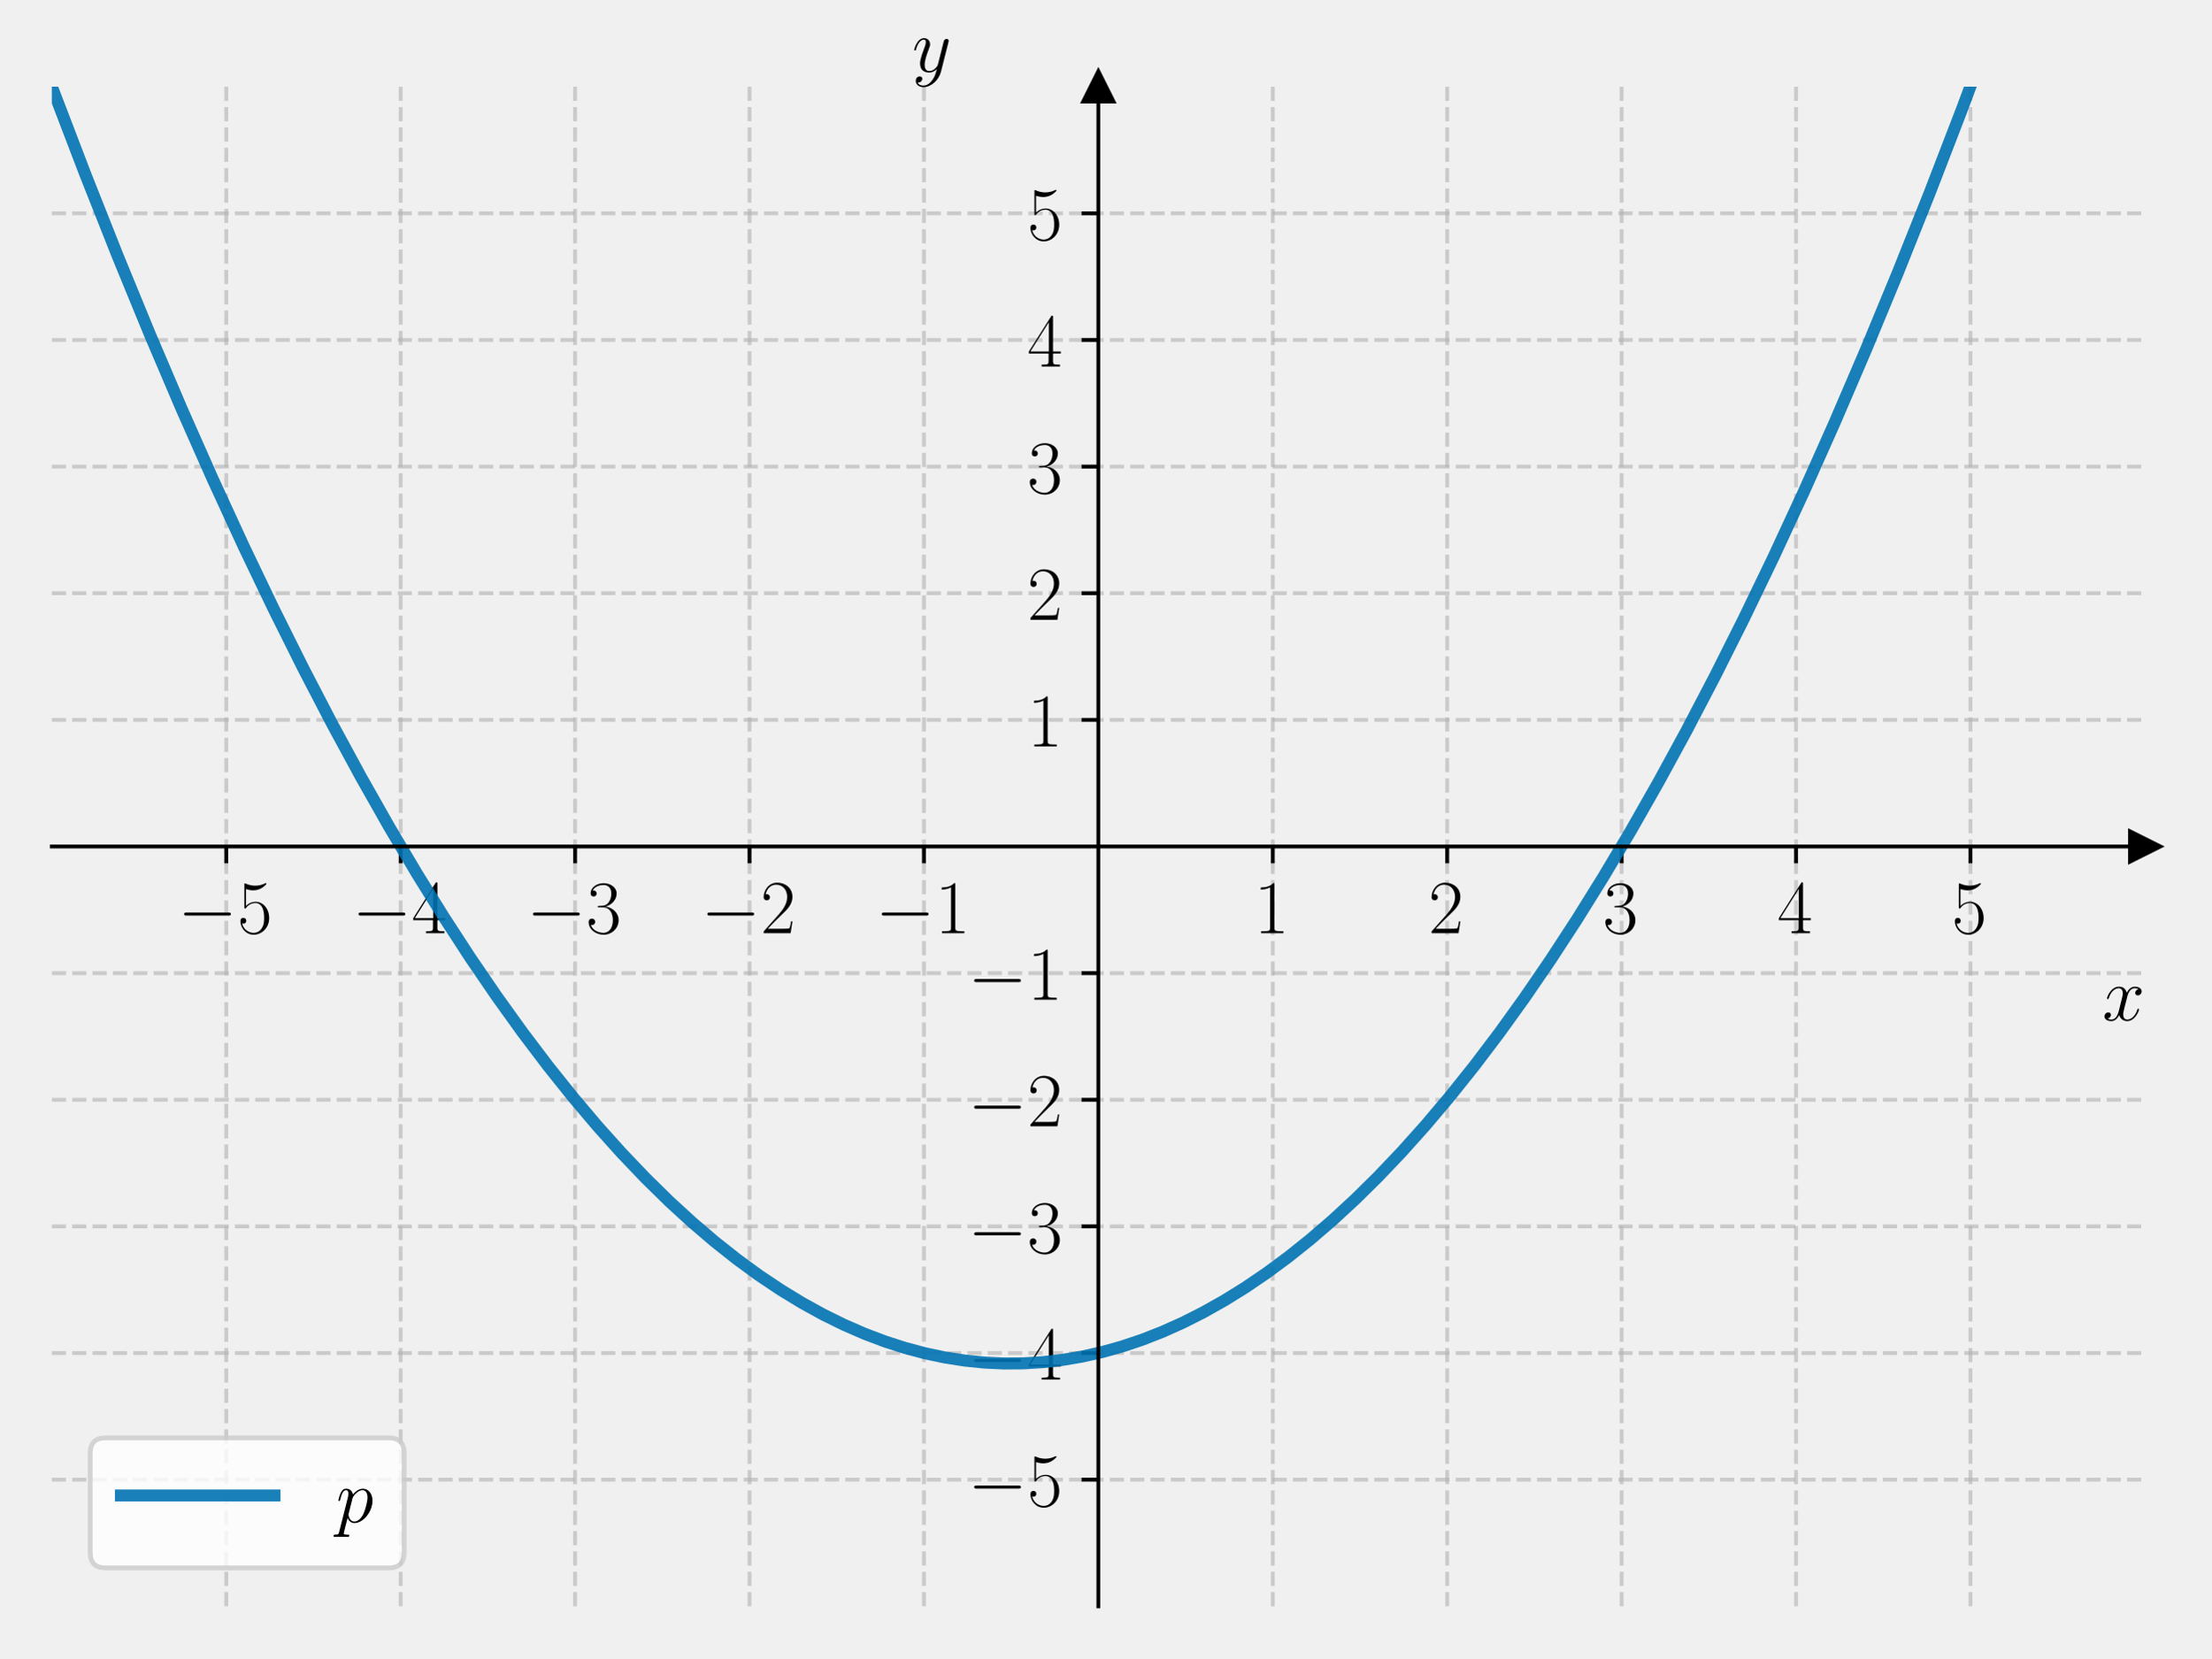
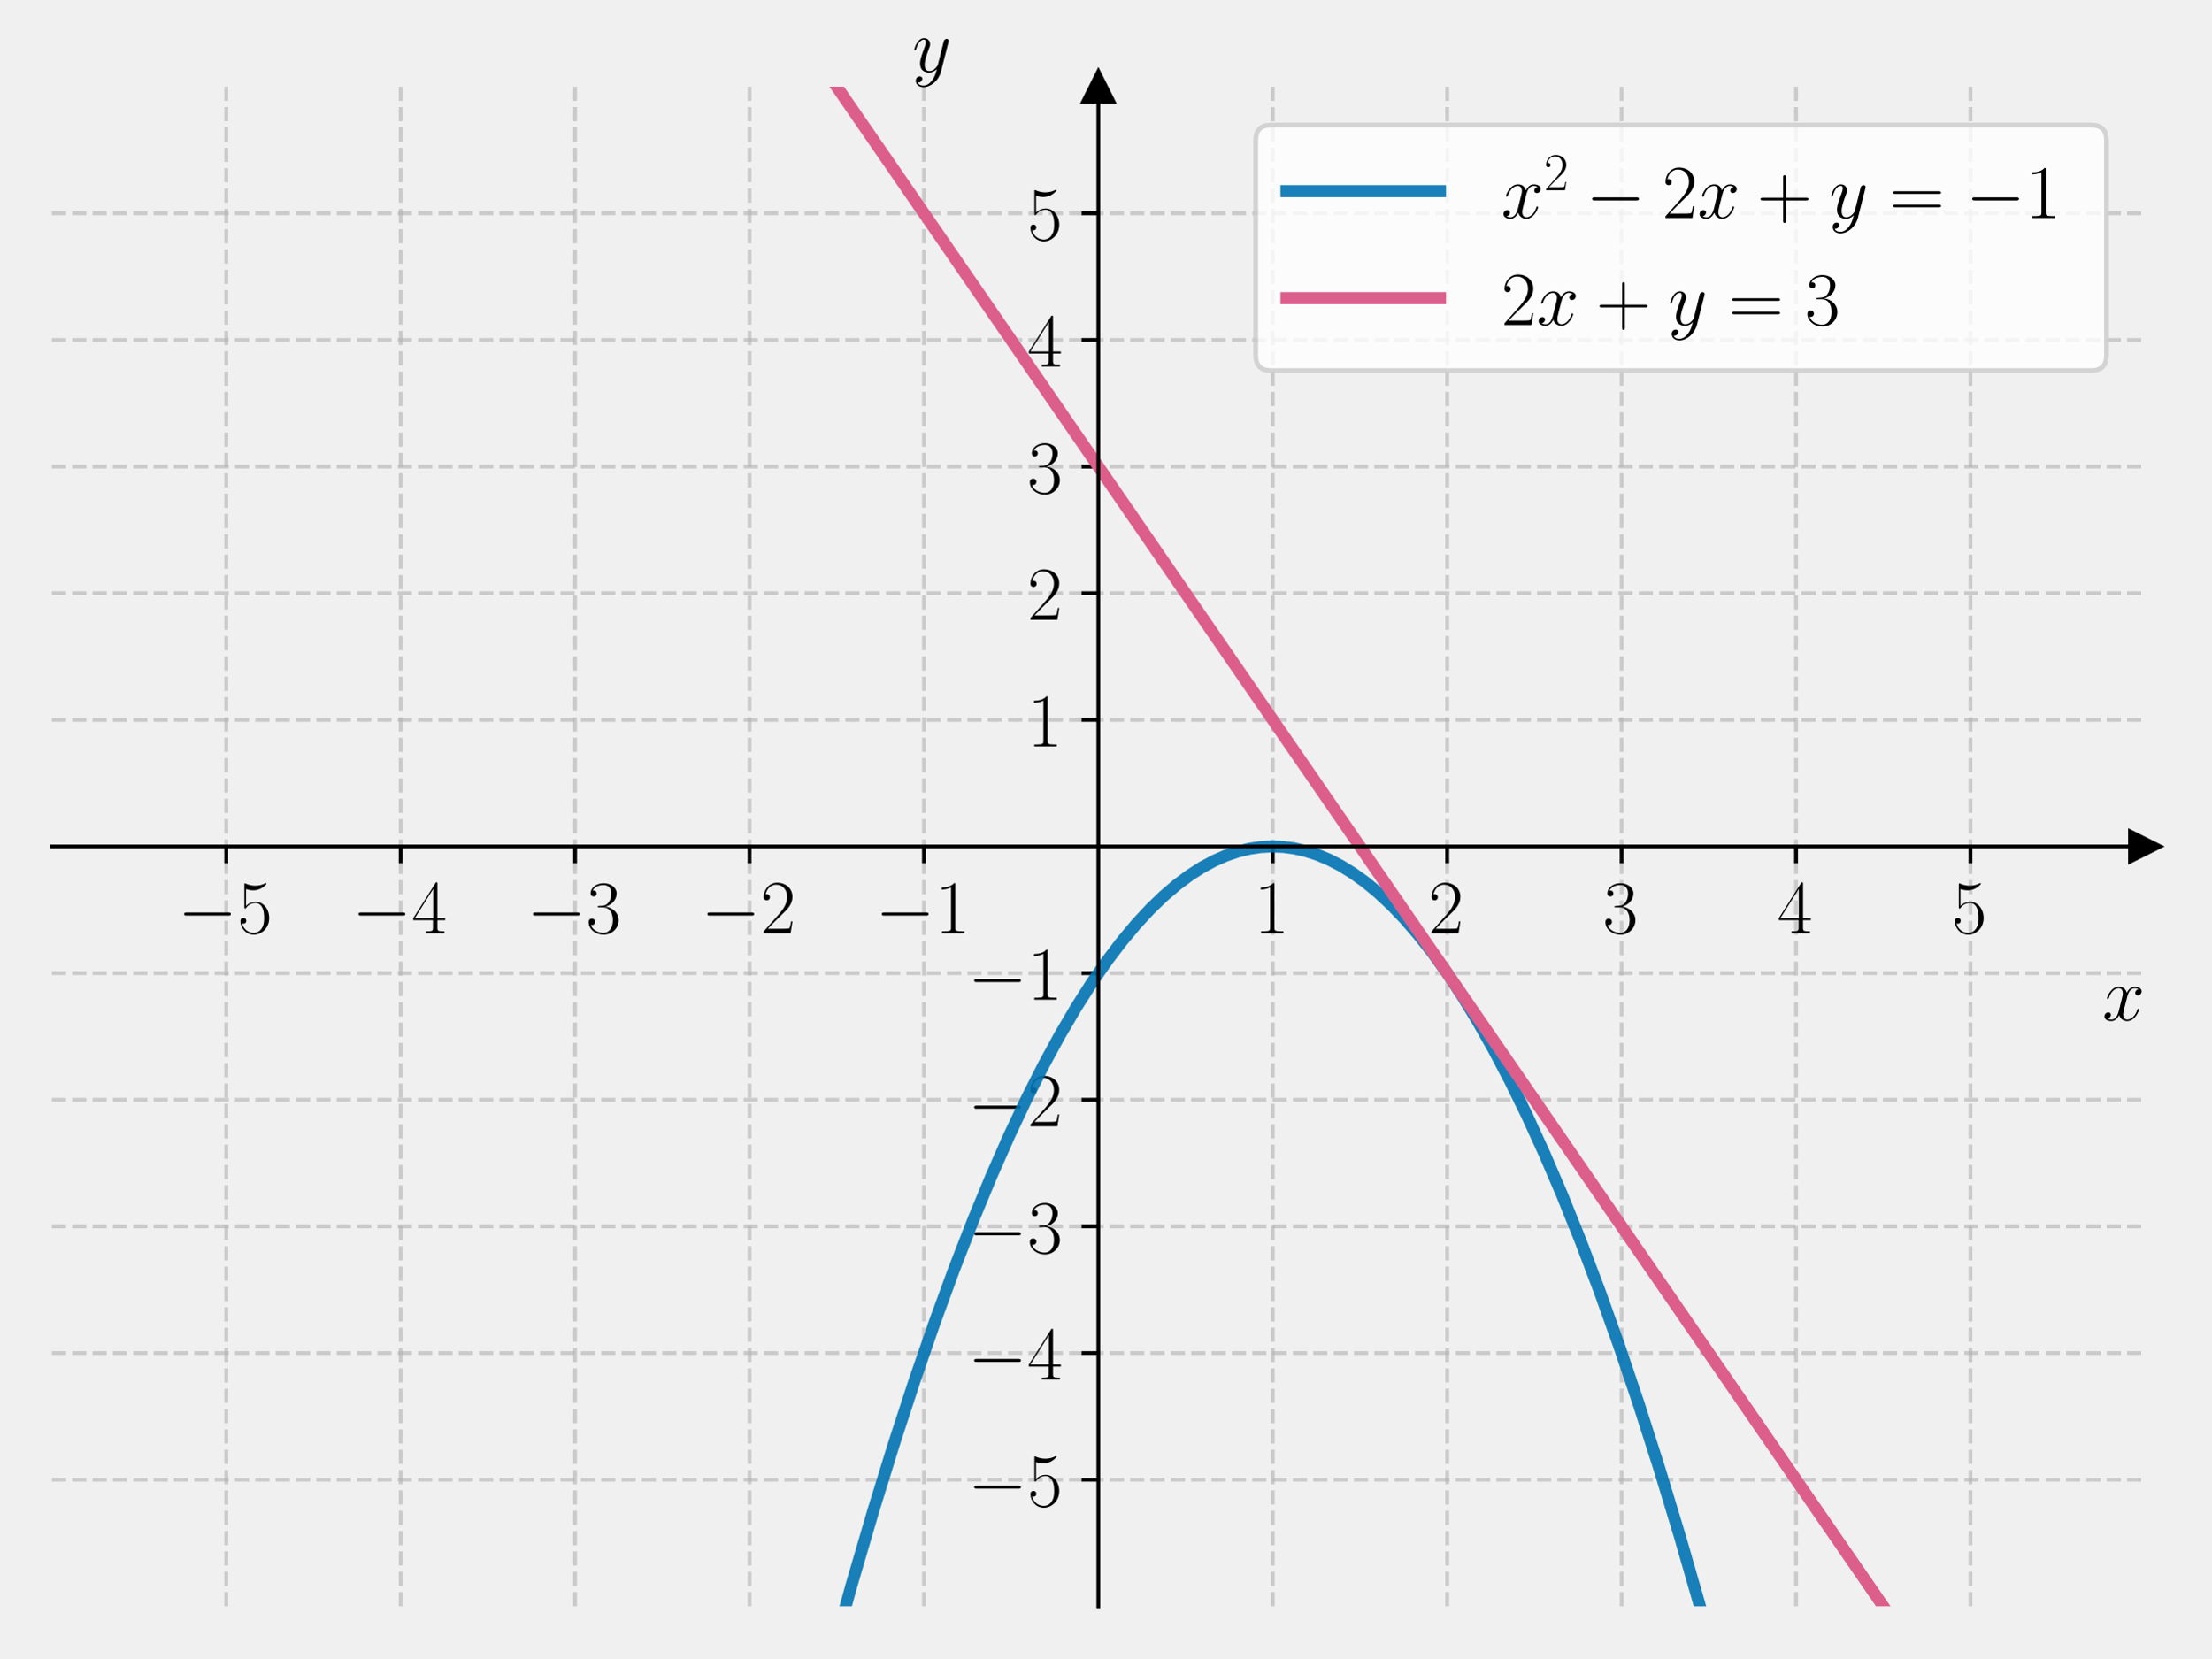
<svg xmlns="http://www.w3.org/2000/svg" xmlns:xlink="http://www.w3.org/1999/xlink" width="460.8pt" height="345.6pt" viewBox="0 0 460.8 345.6" version="1.1">
  <defs>
    <style type="text/css">*{stroke-linejoin: round; stroke-linecap: butt}</style>
  </defs>
  <g id="figure_1">
    <g id="patch_1">
      <path d="M 0 345.6  L 460.8 345.6  L 460.8 0  L 0 0  L 0 345.6  z " style="fill: none" />
    </g>
    <g id="axes_1">
      <g id="patch_2">
        <path d="M 10.8 334.8  L 447 334.8  L 447 18.065  L 10.8 18.065  L 10.8 334.8  z " style="fill: none" />
      </g>
      <g id="matplotlib.axis_1">
        <g id="xtick_1">
          <g id="line2d_1">
-             <path d="M 47.15 334.8  L 47.15 18.065  " clip-path="url(#pb43410ee96)" style="fill: none; stroke-dasharray: 2.96,1.28; stroke-dashoffset: 0; stroke: #b0b0b0; stroke-opacity: 0.6; stroke-width: 0.8" />
+             <path d="M 47.15 334.8  L 47.15 18.065  " clip-path="url(#pbedac4f99f)" style="fill: none; stroke-dasharray: 2.96,1.28; stroke-dashoffset: 0; stroke: #b0b0b0; stroke-opacity: 0.6; stroke-width: 0.8" />
          </g>
          <g id="line2d_2">
            <defs>
-               <path id="m3749b4e7a1" d="M 0 0  L 0 3.5  " style="stroke: #000000; stroke-width: 0.8" />
+               <path id="m8097406466" d="M 0 0  L 0 3.5  " style="stroke: #000000; stroke-width: 0.8" />
            </defs>
            <g>
-               <use xlink:href="#m3749b4e7a1" x="47.15" y="176.432" style="stroke: #000000; stroke-width: 0.8" />
+               <use xlink:href="#m8097406466" x="47.15" y="176.432" style="stroke: #000000; stroke-width: 0.8" />
            </g>
          </g>
          <g id="text_1">
            <g transform="translate(37.04901 194.5019) scale(0.16 -0.16)">
              <defs>
                <path id="CMSY10-0" d="M 4218 1472  C 4326 1472 4442 1472 4442 1600  C 4442 1728 4326 1728 4218 1728  L 755 1728  C 646 1728 531 1728 531 1600  C 531 1472 646 1472 755 1472  L 4218 1472  z " transform="scale(0.015625)" />
                <path id="CMR17-35" d="M 730 3692  C 794 3666 1056 3584 1325 3584  C 1920 3584 2246 3911 2432 4100  C 2432 4157 2432 4192 2394 4192  C 2387 4192 2374 4192 2323 4163  C 2099 4058 1837 3973 1517 3973  C 1325 3973 1037 3999 723 4139  C 653 4171 640 4171 634 4171  C 602 4171 595 4164 595 4037  L 595 2203  C 595 2089 595 2057 659 2057  C 691 2057 704 2070 736 2114  C 941 2401 1222 2522 1542 2522  C 1766 2522 2246 2382 2246 1289  C 2246 1085 2246 715 2054 421  C 1894 159 1645 25 1370 25  C 947 25 518 320 403 814  C 429 807 480 795 506 795  C 589 795 749 840 749 1038  C 749 1210 627 1280 506 1280  C 358 1280 262 1190 262 1011  C 262 454 704 -128 1382 -128  C 2042 -128 2669 440 2669 1264  C 2669 2030 2170 2624 1549 2624  C 1222 2624 947 2503 730 2274  L 730 3692  z " transform="scale(0.015625)" />
              </defs>
              <use xlink:href="#CMSY10-0" transform="scale(0.996264)" />
              <use xlink:href="#CMR17-35" transform="translate(77.48747 0) scale(0.996264)" />
            </g>
          </g>
        </g>
        <g id="xtick_2">
          <g id="line2d_3">
-             <path d="M 83.5 334.8  L 83.5 18.065  " clip-path="url(#pb43410ee96)" style="fill: none; stroke-dasharray: 2.96,1.28; stroke-dashoffset: 0; stroke: #b0b0b0; stroke-opacity: 0.6; stroke-width: 0.8" />
+             <path d="M 83.5 334.8  L 83.5 18.065  " clip-path="url(#pbedac4f99f)" style="fill: none; stroke-dasharray: 2.96,1.28; stroke-dashoffset: 0; stroke: #b0b0b0; stroke-opacity: 0.6; stroke-width: 0.8" />
          </g>
          <g id="line2d_4">
            <g>
-               <use xlink:href="#m3749b4e7a1" x="83.5" y="176.432" style="stroke: #000000; stroke-width: 0.8" />
+               <use xlink:href="#m8097406466" x="83.5" y="176.432" style="stroke: #000000; stroke-width: 0.8" />
            </g>
          </g>
          <g id="text_2">
            <g transform="translate(73.39901 194.5019) scale(0.16 -0.16)">
              <defs>
                <path id="CMR17-34" d="M 2150 4122  C 2150 4256 2144 4256 2029 4256  L 128 1254  L 128 1088  L 1779 1088  L 1779 457  C 1779 224 1766 160 1318 160  L 1197 160  L 1197 0  C 1402 0 1747 0 1965 0  C 2182 0 2528 0 2733 0  L 2733 160  L 2611 160  C 2163 160 2150 224 2150 457  L 2150 1088  L 2803 1088  L 2803 1254  L 2150 1254  L 2150 4122  z M 1798 3703  L 1798 1254  L 256 1254  L 1798 3703  z " transform="scale(0.015625)" />
              </defs>
              <use xlink:href="#CMSY10-0" transform="scale(0.996264)" />
              <use xlink:href="#CMR17-34" transform="translate(77.48747 0) scale(0.996264)" />
            </g>
          </g>
        </g>
        <g id="xtick_3">
          <g id="line2d_5">
-             <path d="M 119.85 334.8  L 119.85 18.065  " clip-path="url(#pb43410ee96)" style="fill: none; stroke-dasharray: 2.96,1.28; stroke-dashoffset: 0; stroke: #b0b0b0; stroke-opacity: 0.6; stroke-width: 0.8" />
+             <path d="M 119.85 334.8  L 119.85 18.065  " clip-path="url(#pbedac4f99f)" style="fill: none; stroke-dasharray: 2.96,1.28; stroke-dashoffset: 0; stroke: #b0b0b0; stroke-opacity: 0.6; stroke-width: 0.8" />
          </g>
          <g id="line2d_6">
            <g>
-               <use xlink:href="#m3749b4e7a1" x="119.85" y="176.432" style="stroke: #000000; stroke-width: 0.8" />
+               <use xlink:href="#m8097406466" x="119.85" y="176.432" style="stroke: #000000; stroke-width: 0.8" />
            </g>
          </g>
          <g id="text_3">
            <g transform="translate(109.749 194.5019) scale(0.16 -0.16)">
              <defs>
                <path id="CMR17-33" d="M 1414 2157  C 1984 2157 2234 1662 2234 1090  C 2234 320 1824 25 1453 25  C 1114 25 563 194 390 693  C 422 680 454 680 486 680  C 640 680 755 782 755 948  C 755 1133 614 1216 486 1216  C 378 1216 211 1165 211 926  C 211 335 787 -128 1466 -128  C 2176 -128 2720 430 2720 1085  C 2720 1707 2208 2157 1600 2227  C 2086 2328 2554 2756 2554 3329  C 2554 3820 2048 4179 1472 4179  C 890 4179 378 3829 378 3329  C 378 3110 544 3072 627 3072  C 762 3072 877 3155 877 3321  C 877 3486 762 3569 627 3569  C 602 3569 570 3569 544 3557  C 730 3959 1235 4032 1459 4032  C 1683 4032 2106 3925 2106 3320  C 2106 3143 2080 2828 1862 2550  C 1670 2304 1453 2304 1242 2284  C 1210 2284 1062 2269 1037 2269  C 992 2263 966 2257 966 2208  C 966 2163 973 2157 1101 2157  L 1414 2157  z " transform="scale(0.015625)" />
              </defs>
              <use xlink:href="#CMSY10-0" transform="scale(0.996264)" />
              <use xlink:href="#CMR17-33" transform="translate(77.48747 0) scale(0.996264)" />
            </g>
          </g>
        </g>
        <g id="xtick_4">
          <g id="line2d_7">
-             <path d="M 156.2 334.8  L 156.2 18.065  " clip-path="url(#pb43410ee96)" style="fill: none; stroke-dasharray: 2.96,1.28; stroke-dashoffset: 0; stroke: #b0b0b0; stroke-opacity: 0.6; stroke-width: 0.8" />
+             <path d="M 156.2 334.8  L 156.2 18.065  " clip-path="url(#pbedac4f99f)" style="fill: none; stroke-dasharray: 2.96,1.28; stroke-dashoffset: 0; stroke: #b0b0b0; stroke-opacity: 0.6; stroke-width: 0.8" />
          </g>
          <g id="line2d_8">
            <g>
-               <use xlink:href="#m3749b4e7a1" x="156.2" y="176.432" style="stroke: #000000; stroke-width: 0.8" />
+               <use xlink:href="#m8097406466" x="156.2" y="176.432" style="stroke: #000000; stroke-width: 0.8" />
            </g>
          </g>
          <g id="text_4">
            <g transform="translate(146.099 194.5019) scale(0.16 -0.16)">
              <defs>
                <path id="CMR17-32" d="M 2669 989  L 2554 989  C 2490 536 2438 459 2413 420  C 2381 369 1920 369 1830 369  L 602 369  C 832 619 1280 1072 1824 1597  C 2214 1967 2669 2402 2669 3035  C 2669 3790 2067 4224 1395 4224  C 691 4224 262 3604 262 3030  C 262 2780 448 2748 525 2748  C 589 2748 781 2787 781 3010  C 781 3207 614 3264 525 3264  C 486 3264 448 3258 422 3245  C 544 3790 915 4058 1306 4058  C 1862 4058 2227 3617 2227 3035  C 2227 2479 1901 2000 1536 1584  L 262 146  L 262 0  L 2515 0  L 2669 989  z " transform="scale(0.015625)" />
              </defs>
              <use xlink:href="#CMSY10-0" transform="scale(0.996264)" />
              <use xlink:href="#CMR17-32" transform="translate(77.48747 0) scale(0.996264)" />
            </g>
          </g>
        </g>
        <g id="xtick_5">
          <g id="line2d_9">
-             <path d="M 192.55 334.8  L 192.55 18.065  " clip-path="url(#pb43410ee96)" style="fill: none; stroke-dasharray: 2.96,1.28; stroke-dashoffset: 0; stroke: #b0b0b0; stroke-opacity: 0.6; stroke-width: 0.8" />
+             <path d="M 192.55 334.8  L 192.55 18.065  " clip-path="url(#pbedac4f99f)" style="fill: none; stroke-dasharray: 2.96,1.28; stroke-dashoffset: 0; stroke: #b0b0b0; stroke-opacity: 0.6; stroke-width: 0.8" />
          </g>
          <g id="line2d_10">
            <g>
-               <use xlink:href="#m3749b4e7a1" x="192.55" y="176.432" style="stroke: #000000; stroke-width: 0.8" />
+               <use xlink:href="#m8097406466" x="192.55" y="176.432" style="stroke: #000000; stroke-width: 0.8" />
            </g>
          </g>
          <g id="text_5">
            <g transform="translate(182.449 194.5019) scale(0.16 -0.16)">
              <defs>
                <path id="CMR17-31" d="M 1702 4058  C 1702 4192 1696 4192 1606 4192  C 1357 3916 979 3827 621 3827  C 602 3827 570 3827 563 3808  C 557 3795 557 3782 557 3648  C 755 3648 1088 3686 1344 3839  L 1344 461  C 1344 236 1331 160 781 160  L 589 160  L 589 0  C 896 0 1216 0 1523 0  C 1830 0 2150 0 2458 0  L 2458 160  L 2266 160  C 1715 160 1702 230 1702 458  L 1702 4058  z " transform="scale(0.015625)" />
              </defs>
              <use xlink:href="#CMSY10-0" transform="scale(0.996264)" />
              <use xlink:href="#CMR17-31" transform="translate(77.48747 0) scale(0.996264)" />
            </g>
          </g>
        </g>
        <g id="xtick_6">
          <g id="line2d_11">
-             <path d="M 265.25 334.8  L 265.25 18.065  " clip-path="url(#pb43410ee96)" style="fill: none; stroke-dasharray: 2.96,1.28; stroke-dashoffset: 0; stroke: #b0b0b0; stroke-opacity: 0.6; stroke-width: 0.8" />
+             <path d="M 265.25 334.8  L 265.25 18.065  " clip-path="url(#pbedac4f99f)" style="fill: none; stroke-dasharray: 2.96,1.28; stroke-dashoffset: 0; stroke: #b0b0b0; stroke-opacity: 0.6; stroke-width: 0.8" />
          </g>
          <g id="line2d_12">
            <g>
-               <use xlink:href="#m3749b4e7a1" x="265.25" y="176.432" style="stroke: #000000; stroke-width: 0.8" />
+               <use xlink:href="#m8097406466" x="265.25" y="176.432" style="stroke: #000000; stroke-width: 0.8" />
            </g>
          </g>
          <g id="text_6">
            <g transform="translate(261.348 194.5019) scale(0.16 -0.16)">
              <use xlink:href="#CMR17-31" transform="scale(0.996264)" />
            </g>
          </g>
        </g>
        <g id="xtick_7">
          <g id="line2d_13">
-             <path d="M 301.6 334.8  L 301.6 18.065  " clip-path="url(#pb43410ee96)" style="fill: none; stroke-dasharray: 2.96,1.28; stroke-dashoffset: 0; stroke: #b0b0b0; stroke-opacity: 0.6; stroke-width: 0.8" />
+             <path d="M 301.6 334.8  L 301.6 18.065  " clip-path="url(#pbedac4f99f)" style="fill: none; stroke-dasharray: 2.96,1.28; stroke-dashoffset: 0; stroke: #b0b0b0; stroke-opacity: 0.6; stroke-width: 0.8" />
          </g>
          <g id="line2d_14">
            <g>
-               <use xlink:href="#m3749b4e7a1" x="301.6" y="176.432" style="stroke: #000000; stroke-width: 0.8" />
+               <use xlink:href="#m8097406466" x="301.6" y="176.432" style="stroke: #000000; stroke-width: 0.8" />
            </g>
          </g>
          <g id="text_7">
            <g transform="translate(297.698 194.5019) scale(0.16 -0.16)">
              <use xlink:href="#CMR17-32" transform="scale(0.996264)" />
            </g>
          </g>
        </g>
        <g id="xtick_8">
          <g id="line2d_15">
-             <path d="M 337.95 334.8  L 337.95 18.065  " clip-path="url(#pb43410ee96)" style="fill: none; stroke-dasharray: 2.96,1.28; stroke-dashoffset: 0; stroke: #b0b0b0; stroke-opacity: 0.6; stroke-width: 0.8" />
+             <path d="M 337.95 334.8  L 337.95 18.065  " clip-path="url(#pbedac4f99f)" style="fill: none; stroke-dasharray: 2.96,1.28; stroke-dashoffset: 0; stroke: #b0b0b0; stroke-opacity: 0.6; stroke-width: 0.8" />
          </g>
          <g id="line2d_16">
            <g>
-               <use xlink:href="#m3749b4e7a1" x="337.95" y="176.432" style="stroke: #000000; stroke-width: 0.8" />
+               <use xlink:href="#m8097406466" x="337.95" y="176.432" style="stroke: #000000; stroke-width: 0.8" />
            </g>
          </g>
          <g id="text_8">
            <g transform="translate(334.048 194.5019) scale(0.16 -0.16)">
              <use xlink:href="#CMR17-33" transform="scale(0.996264)" />
            </g>
          </g>
        </g>
        <g id="xtick_9">
          <g id="line2d_17">
-             <path d="M 374.3 334.8  L 374.3 18.065  " clip-path="url(#pb43410ee96)" style="fill: none; stroke-dasharray: 2.96,1.28; stroke-dashoffset: 0; stroke: #b0b0b0; stroke-opacity: 0.6; stroke-width: 0.8" />
+             <path d="M 374.3 334.8  L 374.3 18.065  " clip-path="url(#pbedac4f99f)" style="fill: none; stroke-dasharray: 2.96,1.28; stroke-dashoffset: 0; stroke: #b0b0b0; stroke-opacity: 0.6; stroke-width: 0.8" />
          </g>
          <g id="line2d_18">
            <g>
-               <use xlink:href="#m3749b4e7a1" x="374.3" y="176.432" style="stroke: #000000; stroke-width: 0.8" />
+               <use xlink:href="#m8097406466" x="374.3" y="176.432" style="stroke: #000000; stroke-width: 0.8" />
            </g>
          </g>
          <g id="text_9">
            <g transform="translate(370.398 194.5019) scale(0.16 -0.16)">
              <use xlink:href="#CMR17-34" transform="scale(0.996264)" />
            </g>
          </g>
        </g>
        <g id="xtick_10">
          <g id="line2d_19">
-             <path d="M 410.65 334.8  L 410.65 18.065  " clip-path="url(#pb43410ee96)" style="fill: none; stroke-dasharray: 2.96,1.28; stroke-dashoffset: 0; stroke: #b0b0b0; stroke-opacity: 0.6; stroke-width: 0.8" />
+             <path d="M 410.65 334.8  L 410.65 18.065  " clip-path="url(#pbedac4f99f)" style="fill: none; stroke-dasharray: 2.96,1.28; stroke-dashoffset: 0; stroke: #b0b0b0; stroke-opacity: 0.6; stroke-width: 0.8" />
          </g>
          <g id="line2d_20">
            <g>
-               <use xlink:href="#m3749b4e7a1" x="410.65" y="176.432" style="stroke: #000000; stroke-width: 0.8" />
+               <use xlink:href="#m8097406466" x="410.65" y="176.432" style="stroke: #000000; stroke-width: 0.8" />
            </g>
          </g>
          <g id="text_10">
            <g transform="translate(406.748 194.5019) scale(0.16 -0.16)">
              <use xlink:href="#CMR17-35" transform="scale(0.996264)" />
            </g>
          </g>
        </g>
        <g id="text_11">
          <g transform="translate(438.1306 212.6709) scale(0.16 -0.16)">
            <defs>
              <path id="CMMI12-78" d="M 3034 2606  C 2829 2567 2752 2414 2752 2293  C 2752 2139 2874 2088 2963 2088  C 3155 2088 3290 2254 3290 2427  C 3290 2695 2982 2816 2714 2816  C 2323 2816 2106 2433 2048 2312  C 1901 2816 1504 2816 1389 2816  C 736 2816 390 1980 390 1839  C 390 1814 416 1782 461 1782  C 512 1782 525 1820 538 1846  C 755 2555 1184 2689 1370 2689  C 1658 2689 1715 2420 1715 2267  C 1715 2127 1677 1980 1600 1673  L 1382 798  C 1286 415 1101 64 762 64  C 730 64 570 64 435 147  C 666 192 717 383 717 460  C 717 588 621 664 499 664  C 346 664 179 530 179 326  C 179 57 480 -64 755 -64  C 1062 -64 1280 179 1414 441  C 1517 64 1837 -64 2074 -64  C 2726 -64 3072 773 3072 913  C 3072 945 3046 971 3008 971  C 2950 971 2944 939 2925 888  C 2752 326 2381 64 2093 64  C 1869 64 1747 230 1747 492  C 1747 632 1773 734 1875 1156  L 2099 2024  C 2195 2408 2413 2689 2707 2689  C 2720 2689 2899 2689 3034 2606  z " transform="scale(0.015625)" />
            </defs>
            <use xlink:href="#CMMI12-78" transform="scale(0.996264)" />
          </g>
        </g>
      </g>
      <g id="matplotlib.axis_2">
        <g id="ytick_1">
          <g id="line2d_21">
-             <path d="M 10.8 308.405  L 447 308.405  " clip-path="url(#pb43410ee96)" style="fill: none; stroke-dasharray: 2.96,1.28; stroke-dashoffset: 0; stroke: #b0b0b0; stroke-opacity: 0.6; stroke-width: 0.8" />
+             <path d="M 10.8 308.405  L 447 308.405  " clip-path="url(#pbedac4f99f)" style="fill: none; stroke-dasharray: 2.96,1.28; stroke-dashoffset: 0; stroke: #b0b0b0; stroke-opacity: 0.6; stroke-width: 0.8" />
          </g>
          <g id="line2d_22">
            <defs>
-               <path id="m075fd27f1b" d="M 0 0  L -3.5 0  " style="stroke: #000000; stroke-width: 0.8" />
+               <path id="m5a4e621dd6" d="M 0 0  L -3.5 0  " style="stroke: #000000; stroke-width: 0.8" />
            </defs>
            <g>
-               <use xlink:href="#m075fd27f1b" x="228.9" y="308.405" style="stroke: #000000; stroke-width: 0.8" />
+               <use xlink:href="#m5a4e621dd6" x="228.9" y="308.405" style="stroke: #000000; stroke-width: 0.8" />
            </g>
          </g>
          <g id="text_12">
            <g transform="translate(201.698 313.9402) scale(0.16 -0.16)">
              <use xlink:href="#CMSY10-0" transform="scale(0.996264)" />
              <use xlink:href="#CMR17-35" transform="translate(77.48747 0) scale(0.996264)" />
            </g>
          </g>
        </g>
        <g id="ytick_2">
          <g id="line2d_23">
-             <path d="M 10.8 282.011  L 447 282.011  " clip-path="url(#pb43410ee96)" style="fill: none; stroke-dasharray: 2.96,1.28; stroke-dashoffset: 0; stroke: #b0b0b0; stroke-opacity: 0.6; stroke-width: 0.8" />
+             <path d="M 10.8 282.011  L 447 282.011  " clip-path="url(#pbedac4f99f)" style="fill: none; stroke-dasharray: 2.96,1.28; stroke-dashoffset: 0; stroke: #b0b0b0; stroke-opacity: 0.6; stroke-width: 0.8" />
          </g>
          <g id="line2d_24">
            <g>
-               <use xlink:href="#m075fd27f1b" x="228.9" y="282.011" style="stroke: #000000; stroke-width: 0.8" />
+               <use xlink:href="#m5a4e621dd6" x="228.9" y="282.011" style="stroke: #000000; stroke-width: 0.8" />
            </g>
          </g>
          <g id="text_13">
            <g transform="translate(201.698 287.5455) scale(0.16 -0.16)">
              <use xlink:href="#CMSY10-0" transform="scale(0.996264)" />
              <use xlink:href="#CMR17-34" transform="translate(77.48747 0) scale(0.996264)" />
            </g>
          </g>
        </g>
        <g id="ytick_3">
          <g id="line2d_25">
-             <path d="M 10.8 255.616  L 447 255.616  " clip-path="url(#pb43410ee96)" style="fill: none; stroke-dasharray: 2.96,1.28; stroke-dashoffset: 0; stroke: #b0b0b0; stroke-opacity: 0.6; stroke-width: 0.8" />
+             <path d="M 10.8 255.616  L 447 255.616  " clip-path="url(#pbedac4f99f)" style="fill: none; stroke-dasharray: 2.96,1.28; stroke-dashoffset: 0; stroke: #b0b0b0; stroke-opacity: 0.6; stroke-width: 0.8" />
          </g>
          <g id="line2d_26">
            <g>
-               <use xlink:href="#m075fd27f1b" x="228.9" y="255.616" style="stroke: #000000; stroke-width: 0.8" />
+               <use xlink:href="#m5a4e621dd6" x="228.9" y="255.616" style="stroke: #000000; stroke-width: 0.8" />
            </g>
          </g>
          <g id="text_14">
            <g transform="translate(201.698 261.1509) scale(0.16 -0.16)">
              <use xlink:href="#CMSY10-0" transform="scale(0.996264)" />
              <use xlink:href="#CMR17-33" transform="translate(77.48747 0) scale(0.996264)" />
            </g>
          </g>
        </g>
        <g id="ytick_4">
          <g id="line2d_27">
-             <path d="M 10.8 229.222  L 447 229.222  " clip-path="url(#pb43410ee96)" style="fill: none; stroke-dasharray: 2.96,1.28; stroke-dashoffset: 0; stroke: #b0b0b0; stroke-opacity: 0.6; stroke-width: 0.8" />
+             <path d="M 10.8 229.222  L 447 229.222  " clip-path="url(#pbedac4f99f)" style="fill: none; stroke-dasharray: 2.96,1.28; stroke-dashoffset: 0; stroke: #b0b0b0; stroke-opacity: 0.6; stroke-width: 0.8" />
          </g>
          <g id="line2d_28">
            <g>
-               <use xlink:href="#m075fd27f1b" x="228.9" y="229.222" style="stroke: #000000; stroke-width: 0.8" />
+               <use xlink:href="#m5a4e621dd6" x="228.9" y="229.222" style="stroke: #000000; stroke-width: 0.8" />
            </g>
          </g>
          <g id="text_15">
            <g transform="translate(201.698 234.7563) scale(0.16 -0.16)">
              <use xlink:href="#CMSY10-0" transform="scale(0.996264)" />
              <use xlink:href="#CMR17-32" transform="translate(77.48747 0) scale(0.996264)" />
            </g>
          </g>
        </g>
        <g id="ytick_5">
          <g id="line2d_29">
-             <path d="M 10.8 202.827  L 447 202.827  " clip-path="url(#pb43410ee96)" style="fill: none; stroke-dasharray: 2.96,1.28; stroke-dashoffset: 0; stroke: #b0b0b0; stroke-opacity: 0.6; stroke-width: 0.8" />
+             <path d="M 10.8 202.827  L 447 202.827  " clip-path="url(#pbedac4f99f)" style="fill: none; stroke-dasharray: 2.96,1.28; stroke-dashoffset: 0; stroke: #b0b0b0; stroke-opacity: 0.6; stroke-width: 0.8" />
          </g>
          <g id="line2d_30">
            <g>
-               <use xlink:href="#m075fd27f1b" x="228.9" y="202.827" style="stroke: #000000; stroke-width: 0.8" />
+               <use xlink:href="#m5a4e621dd6" x="228.9" y="202.827" style="stroke: #000000; stroke-width: 0.8" />
            </g>
          </g>
          <g id="text_16">
            <g transform="translate(201.698 208.3617) scale(0.16 -0.16)">
              <use xlink:href="#CMSY10-0" transform="scale(0.996264)" />
              <use xlink:href="#CMR17-31" transform="translate(77.48747 0) scale(0.996264)" />
            </g>
          </g>
        </g>
        <g id="ytick_6">
          <g id="line2d_31">
-             <path d="M 10.8 150.038  L 447 150.038  " clip-path="url(#pb43410ee96)" style="fill: none; stroke-dasharray: 2.96,1.28; stroke-dashoffset: 0; stroke: #b0b0b0; stroke-opacity: 0.6; stroke-width: 0.8" />
+             <path d="M 10.8 150.038  L 447 150.038  " clip-path="url(#pbedac4f99f)" style="fill: none; stroke-dasharray: 2.96,1.28; stroke-dashoffset: 0; stroke: #b0b0b0; stroke-opacity: 0.6; stroke-width: 0.8" />
          </g>
          <g id="line2d_32">
            <g>
-               <use xlink:href="#m075fd27f1b" x="228.9" y="150.038" style="stroke: #000000; stroke-width: 0.8" />
+               <use xlink:href="#m5a4e621dd6" x="228.9" y="150.038" style="stroke: #000000; stroke-width: 0.8" />
            </g>
          </g>
          <g id="text_17">
            <g transform="translate(214.096 155.5724) scale(0.16 -0.16)">
              <use xlink:href="#CMR17-31" transform="scale(0.996264)" />
            </g>
          </g>
        </g>
        <g id="ytick_7">
          <g id="line2d_33">
-             <path d="M 10.8 123.643  L 447 123.643  " clip-path="url(#pb43410ee96)" style="fill: none; stroke-dasharray: 2.96,1.28; stroke-dashoffset: 0; stroke: #b0b0b0; stroke-opacity: 0.6; stroke-width: 0.8" />
+             <path d="M 10.8 123.643  L 447 123.643  " clip-path="url(#pbedac4f99f)" style="fill: none; stroke-dasharray: 2.96,1.28; stroke-dashoffset: 0; stroke: #b0b0b0; stroke-opacity: 0.6; stroke-width: 0.8" />
          </g>
          <g id="line2d_34">
            <g>
-               <use xlink:href="#m075fd27f1b" x="228.9" y="123.643" style="stroke: #000000; stroke-width: 0.8" />
+               <use xlink:href="#m5a4e621dd6" x="228.9" y="123.643" style="stroke: #000000; stroke-width: 0.8" />
            </g>
          </g>
          <g id="text_18">
            <g transform="translate(214.096 129.1778) scale(0.16 -0.16)">
              <use xlink:href="#CMR17-32" transform="scale(0.996264)" />
            </g>
          </g>
        </g>
        <g id="ytick_8">
          <g id="line2d_35">
-             <path d="M 10.8 97.248  L 447 97.248  " clip-path="url(#pb43410ee96)" style="fill: none; stroke-dasharray: 2.96,1.28; stroke-dashoffset: 0; stroke: #b0b0b0; stroke-opacity: 0.6; stroke-width: 0.8" />
+             <path d="M 10.8 97.248  L 447 97.248  " clip-path="url(#pbedac4f99f)" style="fill: none; stroke-dasharray: 2.96,1.28; stroke-dashoffset: 0; stroke: #b0b0b0; stroke-opacity: 0.6; stroke-width: 0.8" />
          </g>
          <g id="line2d_36">
            <g>
-               <use xlink:href="#m075fd27f1b" x="228.9" y="97.248" style="stroke: #000000; stroke-width: 0.8" />
+               <use xlink:href="#m5a4e621dd6" x="228.9" y="97.248" style="stroke: #000000; stroke-width: 0.8" />
            </g>
          </g>
          <g id="text_19">
            <g transform="translate(214.096 102.7832) scale(0.16 -0.16)">
              <use xlink:href="#CMR17-33" transform="scale(0.996264)" />
            </g>
          </g>
        </g>
        <g id="ytick_9">
          <g id="line2d_37">
-             <path d="M 10.8 70.854  L 447 70.854  " clip-path="url(#pb43410ee96)" style="fill: none; stroke-dasharray: 2.96,1.28; stroke-dashoffset: 0; stroke: #b0b0b0; stroke-opacity: 0.6; stroke-width: 0.8" />
+             <path d="M 10.8 70.854  L 447 70.854  " clip-path="url(#pbedac4f99f)" style="fill: none; stroke-dasharray: 2.96,1.28; stroke-dashoffset: 0; stroke: #b0b0b0; stroke-opacity: 0.6; stroke-width: 0.8" />
          </g>
          <g id="line2d_38">
            <g>
-               <use xlink:href="#m075fd27f1b" x="228.9" y="70.854" style="stroke: #000000; stroke-width: 0.8" />
+               <use xlink:href="#m5a4e621dd6" x="228.9" y="70.854" style="stroke: #000000; stroke-width: 0.8" />
            </g>
          </g>
          <g id="text_20">
            <g transform="translate(214.096 76.38857) scale(0.16 -0.16)">
              <use xlink:href="#CMR17-34" transform="scale(0.996264)" />
            </g>
          </g>
        </g>
        <g id="ytick_10">
          <g id="line2d_39">
-             <path d="M 10.8 44.459  L 447 44.459  " clip-path="url(#pb43410ee96)" style="fill: none; stroke-dasharray: 2.96,1.28; stroke-dashoffset: 0; stroke: #b0b0b0; stroke-opacity: 0.6; stroke-width: 0.8" />
+             <path d="M 10.8 44.459  L 447 44.459  " clip-path="url(#pbedac4f99f)" style="fill: none; stroke-dasharray: 2.96,1.28; stroke-dashoffset: 0; stroke: #b0b0b0; stroke-opacity: 0.6; stroke-width: 0.8" />
          </g>
          <g id="line2d_40">
            <g>
-               <use xlink:href="#m075fd27f1b" x="228.9" y="44.459" style="stroke: #000000; stroke-width: 0.8" />
+               <use xlink:href="#m5a4e621dd6" x="228.9" y="44.459" style="stroke: #000000; stroke-width: 0.8" />
            </g>
          </g>
          <g id="text_21">
            <g transform="translate(214.096 49.99395) scale(0.16 -0.16)">
              <use xlink:href="#CMR17-35" transform="scale(0.996264)" />
            </g>
          </g>
        </g>
        <g id="text_22">
          <g transform="translate(190.0877 14.96506) scale(0.16 -0.16)">
            <defs>
              <path id="CMMI12-79" d="M 1683 -700  C 1510 -939 1261 -1152 947 -1152  C 870 -1152 563 -1152 467 -889  C 486 -895 518 -895 531 -895  C 723 -895 851 -729 851 -582  C 851 -435 730 -384 634 -384  C 531 -384 307 -458 307 -759  C 307 -1071 582 -1286 947 -1286  C 1587 -1286 2234 -700 2413 6  L 3040 2485  C 3046 2517 3059 2556 3059 2594  C 3059 2689 2982 2753 2886 2753  C 2829 2753 2694 2727 2643 2535  L 2170 658  C 2138 543 2138 530 2086 460  C 1958 281 1747 64 1440 64  C 1082 64 1050 415 1050 588  C 1050 952 1222 1443 1395 1903  C 1466 2088 1504 2178 1504 2305  C 1504 2574 1312 2816 998 2816  C 410 2816 173 1890 173 1839  C 173 1814 198 1782 243 1782  C 301 1782 307 1807 333 1897  C 486 2433 730 2689 979 2689  C 1037 2689 1146 2689 1146 2478  C 1146 2312 1075 2127 979 1884  C 666 1047 666 837 666 683  C 666 77 1101 -64 1421 -64  C 1606 -64 1837 -6 2061 230  L 2067 224  C 1971 -147 1907 -392 1683 -700  z " transform="scale(0.015625)" />
            </defs>
            <use xlink:href="#CMMI12-79" transform="scale(0.996264)" />
          </g>
        </g>
      </g>
      <g id="line2d_41">
        <defs>
-           <path id="mb6ae5aa910" d="M 3 0  L -3 -3  L -3 3  z " style="stroke: #000000; stroke-linejoin: miter" />
+           <path id="mb9a58af833" d="M 3 0  L -3 -3  L -3 3  z " style="stroke: #000000; stroke-linejoin: miter" />
        </defs>
        <g>
-           <use xlink:href="#mb6ae5aa910" x="447" y="176.432" style="stroke: #000000; stroke-linejoin: miter" />
+           <use xlink:href="#mb9a58af833" x="447" y="176.432" style="stroke: #000000; stroke-linejoin: miter" />
        </g>
      </g>
      <g id="line2d_42">
        <defs>
-           <path id="mb64fb3aea3" d="M 0 -3  L -3 3  L 3 3  z " style="stroke: #000000; stroke-linejoin: miter" />
+           <path id="m22f0065934" d="M 0 -3  L -3 3  L 3 3  z " style="stroke: #000000; stroke-linejoin: miter" />
        </defs>
        <g>
-           <use xlink:href="#mb64fb3aea3" x="228.9" y="18.065" style="stroke: #000000; stroke-linejoin: miter" />
+           <use xlink:href="#m22f0065934" x="228.9" y="18.065" style="stroke: #000000; stroke-linejoin: miter" />
        </g>
      </g>
      <g id="line2d_43">
-         <path d="M 10.8 18.065  L 17.724 36.18  L 24.541 53.392  L 31.252 69.732  L 37.856 85.226  L 44.354 99.903  L 50.745 113.792  L 57.03 126.918  L 63.208 139.31  L 69.28 150.992  L 75.245 161.992  L 81.103 172.333  L 86.855 182.042  L 92.501 191.143  L 98.04 199.66  L 103.473 207.615  L 108.905 215.178  L 114.231 222.211  L 119.451 228.737  L 124.564 234.778  L 129.57 240.356  L 134.576 245.599  L 139.476 250.409  L 144.27 254.804  L 148.957 258.805  L 153.644 262.514  L 158.224 265.857  L 162.698 268.851  L 167.172 271.58  L 171.539 273.986  L 175.906 276.138  L 180.167 277.993  L 184.428 279.606  L 188.582 280.946  L 192.736 282.056  L 196.891 282.936  L 201.045 283.586  L 205.199 284.007  L 209.247 284.196  L 213.295 284.166  L 217.343 283.919  L 221.39 283.453  L 225.545 282.748  L 229.699 281.813  L 233.853 280.649  L 238.007 279.254  L 242.268 277.585  L 246.529 275.674  L 250.79 273.522  L 255.157 271.065  L 259.525 268.353  L 263.998 265.313  L 268.472 262.005  L 273.053 258.343  L 277.739 254.307  L 282.426 249.978  L 287.22 245.248  L 292.12 240.096  L 297.126 234.503  L 302.133 228.575  L 307.246 222.177  L 312.465 215.286  L 317.791 207.881  L 323.224 199.939  L 328.656 191.604  L 334.195 182.7  L 339.841 173.205  L 345.593 163.094  L 351.451 152.343  L 357.417 140.927  L 363.488 128.82  L 369.666 115.997  L 375.951 102.432  L 382.342 88.097  L 388.84 72.965  L 395.444 57.01  L 402.155 40.202  L 408.866 22.794  L 415.683 4.496  L 417.687 -1  L 417.687 -1  " clip-path="url(#pb43410ee96)" style="fill: none; stroke: #0072b2; stroke-opacity: 0.9; stroke-width: 2.5; stroke-linecap: square" />
+         <path d="M 172.953 346.6  L 177.504 330.234  L 181.978 314.95  L 186.345 300.802  L 190.606 287.733  L 194.76 275.689  L 198.808 264.617  L 202.749 254.465  L 206.584 245.183  L 210.312 236.723  L 213.934 229.036  L 217.449 222.076  L 220.858 215.798  L 224.266 209.985  L 227.568 204.796  L 230.764 200.189  L 233.853 196.124  L 236.836 192.56  L 239.712 189.461  L 242.481 186.788  L 245.251 184.422  L 247.914 182.436  L 250.47 180.796  L 253.027 179.417  L 255.477 178.34  L 257.927 177.504  L 260.377 176.907  L 262.72 176.56  L 265.064 176.433  L 267.407 176.525  L 269.75 176.837  L 272.094 177.368  L 274.544 178.158  L 276.994 179.187  L 279.444 180.457  L 282 182.037  L 284.557 183.878  L 287.22 186.074  L 289.989 188.658  L 292.759 191.549  L 295.635 194.875  L 298.617 198.673  L 301.707 202.982  L 304.796 207.672  L 307.991 212.924  L 311.293 218.781  L 314.702 225.283  L 318.217 232.475  L 321.839 240.401  L 325.567 249.108  L 329.402 258.642  L 333.343 269.054  L 337.391 280.393  L 341.545 292.711  L 345.806 306.061  L 350.173 320.498  L 354.647 336.076  L 357.547 346.6  L 357.547 346.6  " clip-path="url(#pbedac4f99f)" style="fill: none; stroke: #0072b2; stroke-opacity: 0.9; stroke-width: 2.5; stroke-linecap: square" />
+       </g>
+       <g id="line2d_44">
+         <path d="M 161.247 -1  L 400.6 346.6  L 400.6 346.6  " clip-path="url(#pbedac4f99f)" style="fill: none; stroke: #dc5e8b; stroke-width: 2.5; stroke-linecap: square" />
      </g>
      <g id="patch_3">
        <path d="M 228.9 334.8  L 228.9 18.065  " style="fill: none; stroke: #000000; stroke-width: 0.8; stroke-linejoin: miter; stroke-linecap: square" />
      </g>
      <g id="patch_4">
        <path d="M 447 334.8  L 447 18.065  " style="fill: none" />
      </g>
      <g id="patch_5">
        <path d="M 10.8 176.432  L 447 176.432  " style="fill: none; stroke: #000000; stroke-width: 0.8; stroke-linejoin: miter; stroke-linecap: square" />
      </g>
      <g id="patch_6">
        <path d="M 10.8 18.065  L 447 18.065  " style="fill: none" />
      </g>
      <g id="legend_1">
        <g id="patch_7">
-           <path d="M 22 326.8  L 81.034 326.8  Q 84.234 326.8 84.234 323.6  L 84.234 302.901  Q 84.234 299.701 81.034 299.701  L 22 299.701  Q 18.8 299.701 18.8 302.901  L 18.8 323.6  Q 18.8 326.8 22 326.8  z " style="fill: #ffffff; opacity: 0.8; stroke: #cccccc; stroke-linejoin: miter" />
-         </g>
-         <g id="line2d_44">
-           <path d="M 25.2 311.701  L 41.2 311.701  L 57.2 311.701  " style="fill: none; stroke: #0072b2; stroke-opacity: 0.9; stroke-width: 2.5; stroke-linecap: square" />
+           <path d="M 264.894 77.239  L 435.8 77.239  Q 439 77.239 439 74.039  L 439 29.265  Q 439 26.065 435.8 26.065  L 264.894 26.065  Q 261.694 26.065 261.694 29.265  L 261.694 74.039  Q 261.694 77.239 264.894 77.239  z " style="fill: #ffffff; opacity: 0.8; stroke: #cccccc; stroke-linejoin: miter" />
+         </g>
+         <g id="line2d_45">
+           <path d="M 268.094 39.84  L 284.094 39.84  L 300.094 39.84  " style="fill: none; stroke: #0072b2; stroke-opacity: 0.9; stroke-width: 2.5; stroke-linecap: square" />
        </g>
        <g id="text_23">
-           <g transform="translate(70 317.3005) scale(0.16 -0.16)">
+           <g transform="translate(312.894 45.43989) scale(0.16 -0.16)">
            <defs>
-               <path id="CMMI12-70" d="M 275 -789  C 230 -980 205 -1031 -58 -1031  C -134 -1031 -198 -1031 -198 -1152  C -198 -1165 -192 -1216 -122 -1216  C -38 -1216 51 -1216 134 -1216  L 410 -1216  C 544 -1216 870 -1216 1005 -1216  C 1043 -1216 1120 -1216 1120 -1101  C 1120 -1031 1075 -1031 966 -1031  C 672 -1031 653 -987 653 -937  C 653 -861 941 219 979 364  C 1050 185 1222 -64 1555 -64  C 2278 -64 3059 875 3059 1814  C 3059 2401 2726 2816 2246 2816  C 1837 2816 1491 2420 1421 2331  C 1370 2650 1120 2816 864 2816  C 678 2816 531 2727 410 2484  C 294 2254 205 1865 205 1839  C 205 1814 230 1782 275 1782  C 326 1782 333 1788 371 1935  C 467 2312 589 2689 845 2689  C 992 2689 1043 2587 1043 2397  C 1043 2245 1024 2181 998 2067  L 275 -789  z M 1382 1993  C 1427 2171 1606 2357 1709 2446  C 1779 2510 1990 2689 2234 2689  C 2515 2689 2643 2408 2643 2076  C 2643 1769 2464 1047 2304 715  C 2144 370 1850 64 1555 64  C 1120 64 1050 613 1050 639  C 1050 658 1062 709 1069 741  L 1382 1993  z " transform="scale(0.015625)" />
+               <path id="CMR17-2b" d="M 2413 1472  L 4109 1472  C 4198 1472 4307 1472 4307 1580  C 4307 1695 4205 1695 4109 1695  L 2413 1695  L 2413 3386  C 2413 3475 2413 3584 2304 3584  C 2189 3584 2189 3482 2189 3386  L 2189 1695  L 493 1695  C 403 1695 294 1695 294 1587  C 294 1472 397 1472 493 1472  L 2189 1472  L 2189 -218  C 2189 -307 2189 -416 2298 -416  C 2413 -416 2413 -314 2413 -218  L 2413 1472  z " transform="scale(0.015625)" />
+               <path id="CMR17-3d" d="M 4115 2017  C 4211 2017 4307 2017 4307 2125  C 4307 2240 4198 2240 4090 2240  L 512 2240  C 403 2240 294 2240 294 2125  C 294 2017 390 2017 486 2017  L 4115 2017  z M 4090 896  C 4198 896 4307 896 4307 1011  C 4307 1119 4211 1119 4115 1119  L 486 1119  C 390 1119 294 1119 294 1011  C 294 896 403 896 512 896  L 4090 896  z " transform="scale(0.015625)" />
            </defs>
-             <use xlink:href="#CMMI12-70" transform="scale(0.996264)" />
+             <use xlink:href="#CMMI12-78" transform="scale(0.996264)" />
+             <use xlink:href="#CMR17-32" transform="translate(55.43406 36.15364) scale(0.697382)" />
+             <use xlink:href="#CMSY10-0" transform="translate(110.0546 0) scale(0.996264)" />
+             <use xlink:href="#CMR17-32" transform="translate(209.6813 0) scale(0.996264)" />
+             <use xlink:href="#CMMI12-78" transform="translate(255.3717 0) scale(0.996264)" />
+             <use xlink:href="#CMR17-2b" transform="translate(332.945 0) scale(0.996264)" />
+             <use xlink:href="#CMMI12-79" transform="translate(426.799 0) scale(0.996264)" />
+             <use xlink:href="#CMR17-3d" transform="translate(505.6118 0) scale(0.996264)" />
+             <use xlink:href="#CMSY10-0" transform="translate(605.0006 0) scale(0.996264)" />
+             <use xlink:href="#CMR17-31" transform="translate(682.488 0) scale(0.996264)" />
+           </g>
+         </g>
+         <g id="line2d_46">
+           <path d="M 268.094 62.139  L 284.094 62.139  L 300.094 62.139  " style="fill: none; stroke: #dc5e8b; stroke-width: 2.5; stroke-linecap: square" />
+         </g>
+         <g id="text_24">
+           <g transform="translate(312.894 67.73937) scale(0.16 -0.16)">
+             <use xlink:href="#CMR17-32" transform="scale(0.996264)" />
+             <use xlink:href="#CMMI12-78" transform="translate(45.69048 0) scale(0.996264)" />
+             <use xlink:href="#CMR17-2b" transform="translate(123.2637 0) scale(0.996264)" />
+             <use xlink:href="#CMMI12-79" transform="translate(217.1177 0) scale(0.996264)" />
+             <use xlink:href="#CMR17-3d" transform="translate(295.9305 0) scale(0.996264)" />
+             <use xlink:href="#CMR17-33" transform="translate(395.3193 0) scale(0.996264)" />
          </g>
        </g>
      </g>
    </g>
  </g>
  <defs>
-     <clipPath id="pb43410ee96">
+     <clipPath id="pbedac4f99f">
      <rect x="10.8" y="18.065" width="436.2" height="316.735" />
    </clipPath>
  </defs>
</svg>
